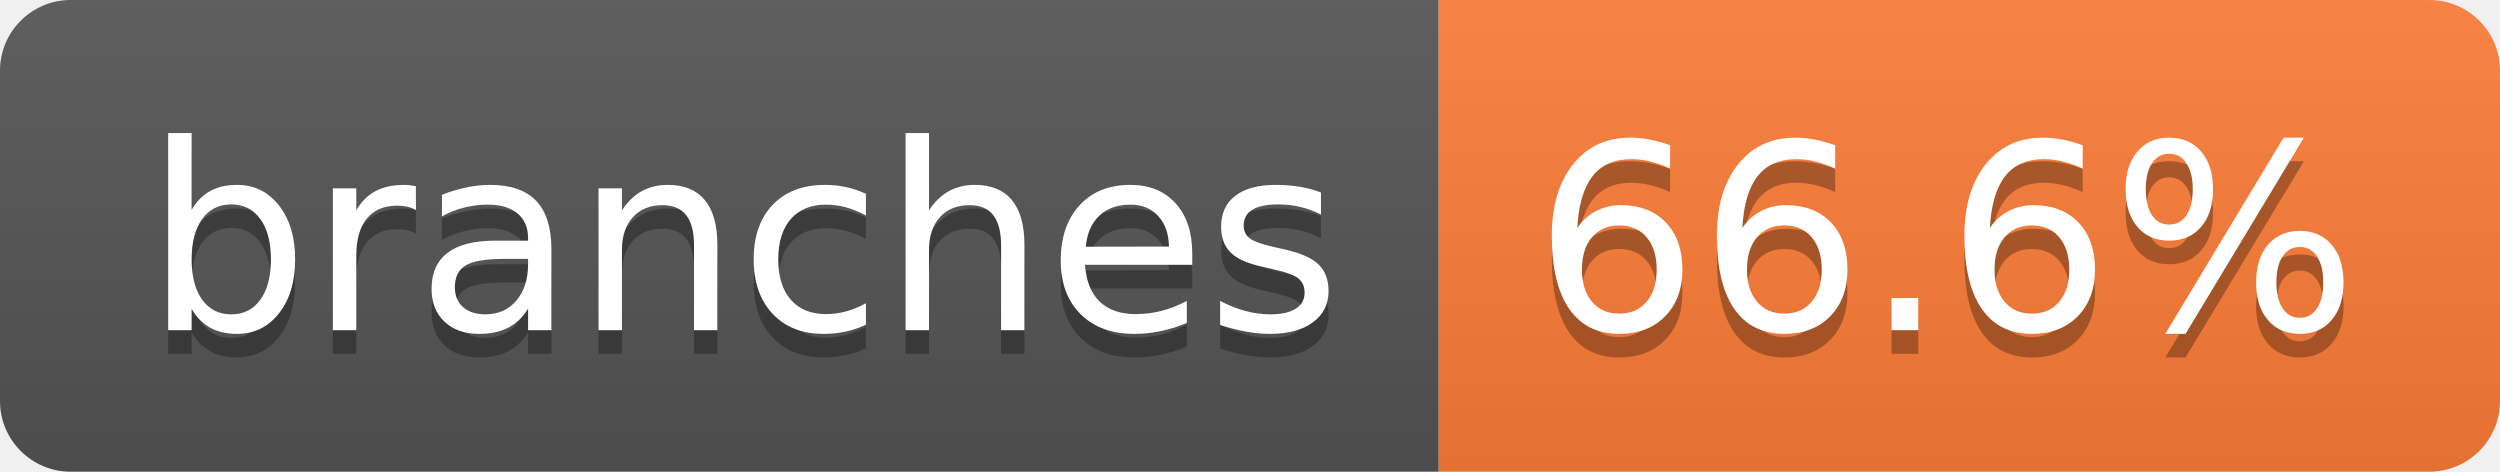
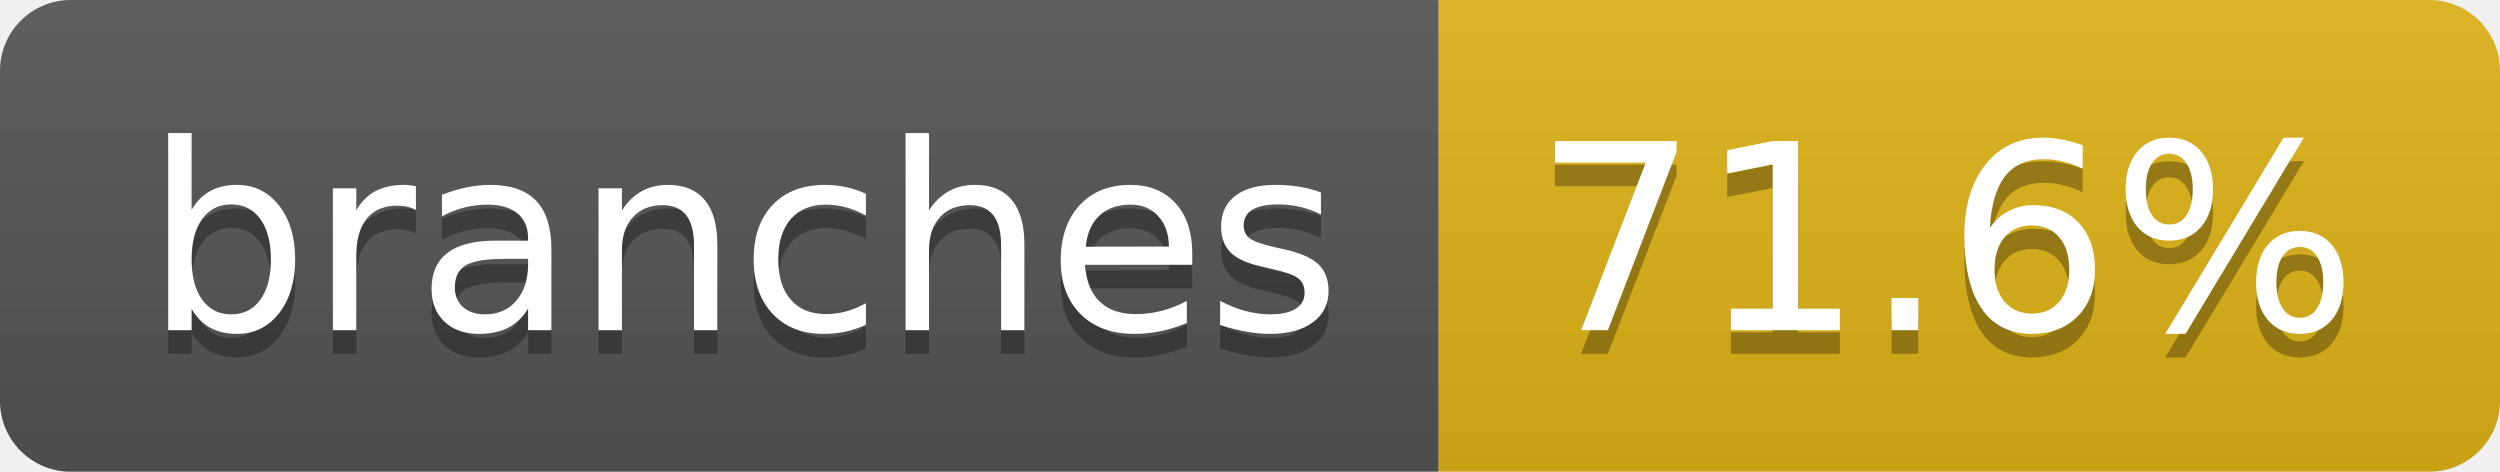
- <svg xmlns="http://www.w3.org/2000/svg" width="106" height="20" role="img" aria-label="branches: 66.6%">
+ <svg xmlns="http://www.w3.org/2000/svg" width="106" height="20" role="img" aria-label="branches: 71.6%">
  <linearGradient id="s" x2="0" y2="100%">
    <stop offset="0" stop-color="#bbb" stop-opacity=".1" />
    <stop offset="1" stop-opacity=".1" />
  </linearGradient>
  <clipPath id="r">
    <rect width="106" height="20" rx="3" fill="#fff" />
  </clipPath>
  <g clip-path="url(#r)">
    <rect width="61" height="20" fill="#555" />
-     <rect x="61" width="45" height="20" fill="#fe7d37" />
+     <rect x="61" width="45" height="20" fill="#dfb317" />
    <rect width="106" height="20" fill="url(#s)" />
  </g>
  <g fill="#fff" text-anchor="middle" font-family="Verdana,Geneva,DejaVu Sans,sans-serif" text-rendering="geometricPrecision" font-size="110">
    <text aria-hidden="true" x="315" y="150" fill="#010101" fill-opacity=".3" transform="scale(.1)" textLength="507">branches</text>
    <text x="315" y="140" transform="scale(.1)" fill="#fff" textLength="507">branches</text>
-     <text aria-hidden="true" x="825" y="150" fill="#010101" fill-opacity=".3" transform="scale(.1)" textLength="350">66.6%</text>
-     <text x="825" y="140" transform="scale(.1)" fill="#fff" textLength="350">66.6%</text>
+     <text aria-hidden="true" x="825" y="150" fill="#010101" fill-opacity=".3" transform="scale(.1)" textLength="350">71.6%</text>
+     <text x="825" y="140" transform="scale(.1)" fill="#fff" textLength="350">71.6%</text>
  </g>
</svg>
